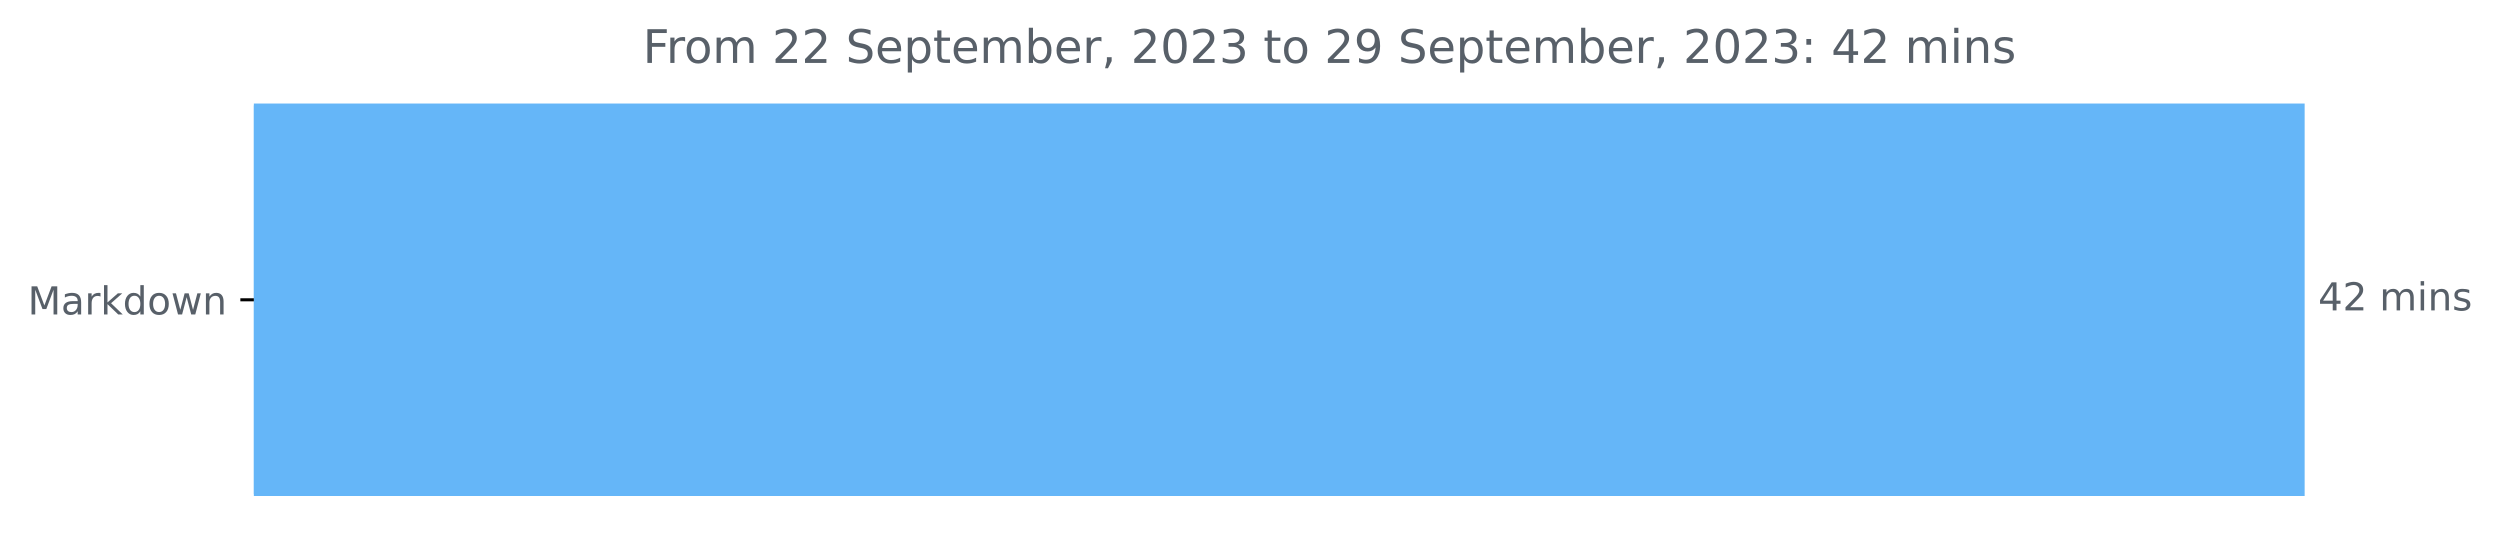
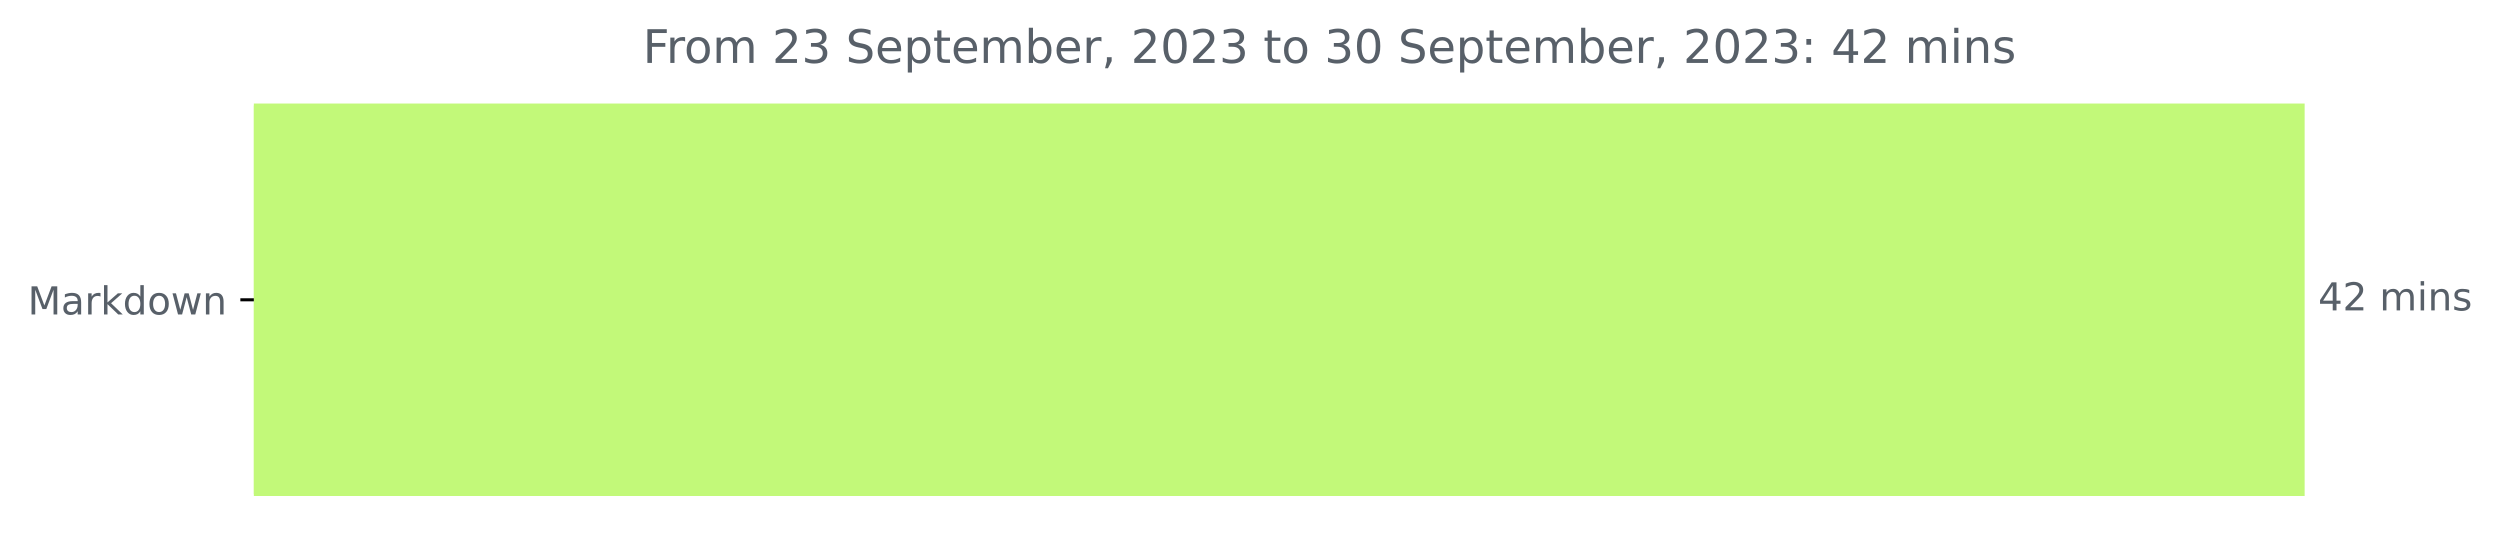
<svg xmlns="http://www.w3.org/2000/svg" xmlns:xlink="http://www.w3.org/1999/xlink" width="648.438pt" height="140.398pt" viewBox="0 0 648.438 140.398" version="1.1">
  <defs>
    <style type="text/css">*{stroke-linejoin: round; stroke-linecap: butt}</style>
  </defs>
  <g id="figure_1">
    <g id="patch_1">
      <path d="M 0 140.398  L 648.438 140.398  L 648.438 0  L 0 0  L 0 140.398  z " style="fill: none" />
    </g>
    <g id="axes_1">
      <g id="patch_2">
-         <path d="M 65.841 27.358  L 597.269 27.358  L 597.269 128.158  L 65.841 128.158  z " clip-path="url(#p311f159000)" style="fill: #65b6f8; stroke: #65b6f8; stroke-linejoin: miter" />
+         <path d="M 65.841 27.358  L 597.269 27.358  L 597.269 128.158  L 65.841 128.158  z " clip-path="url(#p76df8f1fc5)" style="fill: #c2f979; stroke: #c2f979; stroke-linejoin: miter" />
      </g>
      <g id="matplotlib.axis_1" />
      <g id="matplotlib.axis_2">
        <g id="ytick_1">
          <g id="line2d_1">
            <defs>
-               <path id="md5e28a553e" d="M 0 0  L -3.5 0  " style="stroke: #000000; stroke-width: 0.8" />
+               <path id="mf895dbd29c" d="M 0 0  L -3.5 0  " style="stroke: #000000; stroke-width: 0.8" />
            </defs>
            <g>
-               <use xlink:href="#md5e28a553e" x="65.841" y="77.758" style="stroke: #000000; stroke-width: 0.8" />
+               <use xlink:href="#mf895dbd29c" x="65.841" y="77.758" style="stroke: #000000; stroke-width: 0.8" />
            </g>
          </g>
          <g id="text_1">
            <g style="fill: #586069" transform="translate(7.2 81.55734)scale(0.1 -0.1)">
              <defs>
                <path id="DejaVuSans-4d" d="M 628 4666  L 1569 4666  L 2759 1491  L 3956 4666  L 4897 4666  L 4897 0  L 4281 0  L 4281 4097  L 3078 897  L 2444 897  L 1241 4097  L 1241 0  L 628 0  L 628 4666  z " transform="scale(0.015625)" />
                <path id="DejaVuSans-61" d="M 2194 1759  Q 1497 1759 1228 1600  Q 959 1441 959 1056  Q 959 750 1161 570  Q 1363 391 1709 391  Q 2188 391 2477 730  Q 2766 1069 2766 1631  L 2766 1759  L 2194 1759  z M 3341 1997  L 3341 0  L 2766 0  L 2766 531  Q 2569 213 2275 61  Q 1981 -91 1556 -91  Q 1019 -91 701 211  Q 384 513 384 1019  Q 384 1609 779 1909  Q 1175 2209 1959 2209  L 2766 2209  L 2766 2266  Q 2766 2663 2505 2880  Q 2244 3097 1772 3097  Q 1472 3097 1187 3025  Q 903 2953 641 2809  L 641 3341  Q 956 3463 1253 3523  Q 1550 3584 1831 3584  Q 2591 3584 2966 3190  Q 3341 2797 3341 1997  z " transform="scale(0.015625)" />
                <path id="DejaVuSans-72" d="M 2631 2963  Q 2534 3019 2420 3045  Q 2306 3072 2169 3072  Q 1681 3072 1420 2755  Q 1159 2438 1159 1844  L 1159 0  L 581 0  L 581 3500  L 1159 3500  L 1159 2956  Q 1341 3275 1631 3429  Q 1922 3584 2338 3584  Q 2397 3584 2469 3576  Q 2541 3569 2628 3553  L 2631 2963  z " transform="scale(0.015625)" />
                <path id="DejaVuSans-6b" d="M 581 4863  L 1159 4863  L 1159 1991  L 2875 3500  L 3609 3500  L 1753 1863  L 3688 0  L 2938 0  L 1159 1709  L 1159 0  L 581 0  L 581 4863  z " transform="scale(0.015625)" />
                <path id="DejaVuSans-64" d="M 2906 2969  L 2906 4863  L 3481 4863  L 3481 0  L 2906 0  L 2906 525  Q 2725 213 2448 61  Q 2172 -91 1784 -91  Q 1150 -91 751 415  Q 353 922 353 1747  Q 353 2572 751 3078  Q 1150 3584 1784 3584  Q 2172 3584 2448 3432  Q 2725 3281 2906 2969  z M 947 1747  Q 947 1113 1208 752  Q 1469 391 1925 391  Q 2381 391 2643 752  Q 2906 1113 2906 1747  Q 2906 2381 2643 2742  Q 2381 3103 1925 3103  Q 1469 3103 1208 2742  Q 947 2381 947 1747  z " transform="scale(0.015625)" />
                <path id="DejaVuSans-6f" d="M 1959 3097  Q 1497 3097 1228 2736  Q 959 2375 959 1747  Q 959 1119 1226 758  Q 1494 397 1959 397  Q 2419 397 2687 759  Q 2956 1122 2956 1747  Q 2956 2369 2687 2733  Q 2419 3097 1959 3097  z M 1959 3584  Q 2709 3584 3137 3096  Q 3566 2609 3566 1747  Q 3566 888 3137 398  Q 2709 -91 1959 -91  Q 1206 -91 779 398  Q 353 888 353 1747  Q 353 2609 779 3096  Q 1206 3584 1959 3584  z " transform="scale(0.015625)" />
                <path id="DejaVuSans-77" d="M 269 3500  L 844 3500  L 1563 769  L 2278 3500  L 2956 3500  L 3675 769  L 4391 3500  L 4966 3500  L 4050 0  L 3372 0  L 2619 2869  L 1863 0  L 1184 0  L 269 3500  z " transform="scale(0.015625)" />
                <path id="DejaVuSans-6e" d="M 3513 2113  L 3513 0  L 2938 0  L 2938 2094  Q 2938 2591 2744 2837  Q 2550 3084 2163 3084  Q 1697 3084 1428 2787  Q 1159 2491 1159 1978  L 1159 0  L 581 0  L 581 3500  L 1159 3500  L 1159 2956  Q 1366 3272 1645 3428  Q 1925 3584 2291 3584  Q 2894 3584 3203 3211  Q 3513 2838 3513 2113  z " transform="scale(0.015625)" />
              </defs>
              <use xlink:href="#DejaVuSans-4d" />
              <use xlink:href="#DejaVuSans-61" x="86.279" />
              <use xlink:href="#DejaVuSans-72" x="147.559" />
              <use xlink:href="#DejaVuSans-6b" x="188.672" />
              <use xlink:href="#DejaVuSans-64" x="246.582" />
              <use xlink:href="#DejaVuSans-6f" x="310.059" />
              <use xlink:href="#DejaVuSans-77" x="371.24" />
              <use xlink:href="#DejaVuSans-6e" x="453.027" />
            </g>
          </g>
        </g>
      </g>
      <g id="text_2">
        <g style="fill: #586069" transform="translate(601.2692 80.5175)scale(0.1 -0.1)">
          <defs>
            <path id="DejaVuSans-34" d="M 2419 4116  L 825 1625  L 2419 1625  L 2419 4116  z M 2253 4666  L 3047 4666  L 3047 1625  L 3713 1625  L 3713 1100  L 3047 1100  L 3047 0  L 2419 0  L 2419 1100  L 313 1100  L 313 1709  L 2253 4666  z " transform="scale(0.015625)" />
            <path id="DejaVuSans-32" d="M 1228 531  L 3431 531  L 3431 0  L 469 0  L 469 531  Q 828 903 1448 1529  Q 2069 2156 2228 2338  Q 2531 2678 2651 2914  Q 2772 3150 2772 3378  Q 2772 3750 2511 3984  Q 2250 4219 1831 4219  Q 1534 4219 1204 4116  Q 875 4013 500 3803  L 500 4441  Q 881 4594 1212 4672  Q 1544 4750 1819 4750  Q 2544 4750 2975 4387  Q 3406 4025 3406 3419  Q 3406 3131 3298 2873  Q 3191 2616 2906 2266  Q 2828 2175 2409 1742  Q 1991 1309 1228 531  z " transform="scale(0.015625)" />
            <path id="DejaVuSans-20" transform="scale(0.015625)" />
            <path id="DejaVuSans-6d" d="M 3328 2828  Q 3544 3216 3844 3400  Q 4144 3584 4550 3584  Q 5097 3584 5394 3201  Q 5691 2819 5691 2113  L 5691 0  L 5113 0  L 5113 2094  Q 5113 2597 4934 2840  Q 4756 3084 4391 3084  Q 3944 3084 3684 2787  Q 3425 2491 3425 1978  L 3425 0  L 2847 0  L 2847 2094  Q 2847 2600 2669 2842  Q 2491 3084 2119 3084  Q 1678 3084 1418 2786  Q 1159 2488 1159 1978  L 1159 0  L 581 0  L 581 3500  L 1159 3500  L 1159 2956  Q 1356 3278 1631 3431  Q 1906 3584 2284 3584  Q 2666 3584 2933 3390  Q 3200 3197 3328 2828  z " transform="scale(0.015625)" />
            <path id="DejaVuSans-69" d="M 603 3500  L 1178 3500  L 1178 0  L 603 0  L 603 3500  z M 603 4863  L 1178 4863  L 1178 4134  L 603 4134  L 603 4863  z " transform="scale(0.015625)" />
            <path id="DejaVuSans-73" d="M 2834 3397  L 2834 2853  Q 2591 2978 2328 3040  Q 2066 3103 1784 3103  Q 1356 3103 1142 2972  Q 928 2841 928 2578  Q 928 2378 1081 2264  Q 1234 2150 1697 2047  L 1894 2003  Q 2506 1872 2764 1633  Q 3022 1394 3022 966  Q 3022 478 2636 193  Q 2250 -91 1575 -91  Q 1294 -91 989 -36  Q 684 19 347 128  L 347 722  Q 666 556 975 473  Q 1284 391 1588 391  Q 1994 391 2212 530  Q 2431 669 2431 922  Q 2431 1156 2273 1281  Q 2116 1406 1581 1522  L 1381 1569  Q 847 1681 609 1914  Q 372 2147 372 2553  Q 372 3047 722 3315  Q 1072 3584 1716 3584  Q 2034 3584 2315 3537  Q 2597 3491 2834 3397  z " transform="scale(0.015625)" />
          </defs>
          <use xlink:href="#DejaVuSans-34" />
          <use xlink:href="#DejaVuSans-32" x="63.623" />
          <use xlink:href="#DejaVuSans-20" x="127.246" />
          <use xlink:href="#DejaVuSans-6d" x="159.033" />
          <use xlink:href="#DejaVuSans-69" x="256.445" />
          <use xlink:href="#DejaVuSans-6e" x="284.229" />
          <use xlink:href="#DejaVuSans-73" x="347.607" />
        </g>
      </g>
      <g id="text_3">
        <g style="fill: #586069" transform="translate(166.7409 16.31812)scale(0.12 -0.12)">
          <defs>
            <path id="DejaVuSans-46" d="M 628 4666  L 3309 4666  L 3309 4134  L 1259 4134  L 1259 2759  L 3109 2759  L 3109 2228  L 1259 2228  L 1259 0  L 628 0  L 628 4666  z " transform="scale(0.015625)" />
+             <path id="DejaVuSans-33" d="M 2597 2516  Q 3050 2419 3304 2112  Q 3559 1806 3559 1356  Q 3559 666 3084 287  Q 2609 -91 1734 -91  Q 1441 -91 1130 -33  Q 819 25 488 141  L 488 750  Q 750 597 1062 519  Q 1375 441 1716 441  Q 2309 441 2620 675  Q 2931 909 2931 1356  Q 2931 1769 2642 2001  Q 2353 2234 1838 2234  L 1294 2234  L 1294 2753  L 1863 2753  Q 2328 2753 2575 2939  Q 2822 3125 2822 3475  Q 2822 3834 2567 4026  Q 2313 4219 1838 4219  Q 1578 4219 1281 4162  Q 984 4106 628 3988  L 628 4550  Q 988 4650 1302 4700  Q 1616 4750 1894 4750  Q 2613 4750 3031 4423  Q 3450 4097 3450 3541  Q 3450 3153 3228 2886  Q 3006 2619 2597 2516  z " transform="scale(0.015625)" />
            <path id="DejaVuSans-53" d="M 3425 4513  L 3425 3897  Q 3066 4069 2747 4153  Q 2428 4238 2131 4238  Q 1616 4238 1336 4038  Q 1056 3838 1056 3469  Q 1056 3159 1242 3001  Q 1428 2844 1947 2747  L 2328 2669  Q 3034 2534 3370 2195  Q 3706 1856 3706 1288  Q 3706 609 3251 259  Q 2797 -91 1919 -91  Q 1588 -91 1214 -16  Q 841 59 441 206  L 441 856  Q 825 641 1194 531  Q 1563 422 1919 422  Q 2459 422 2753 634  Q 3047 847 3047 1241  Q 3047 1584 2836 1778  Q 2625 1972 2144 2069  L 1759 2144  Q 1053 2284 737 2584  Q 422 2884 422 3419  Q 422 4038 858 4394  Q 1294 4750 2059 4750  Q 2388 4750 2728 4690  Q 3069 4631 3425 4513  z " transform="scale(0.015625)" />
            <path id="DejaVuSans-65" d="M 3597 1894  L 3597 1613  L 953 1613  Q 991 1019 1311 708  Q 1631 397 2203 397  Q 2534 397 2845 478  Q 3156 559 3463 722  L 3463 178  Q 3153 47 2828 -22  Q 2503 -91 2169 -91  Q 1331 -91 842 396  Q 353 884 353 1716  Q 353 2575 817 3079  Q 1281 3584 2069 3584  Q 2775 3584 3186 3129  Q 3597 2675 3597 1894  z M 3022 2063  Q 3016 2534 2758 2815  Q 2500 3097 2075 3097  Q 1594 3097 1305 2825  Q 1016 2553 972 2059  L 3022 2063  z " transform="scale(0.015625)" />
            <path id="DejaVuSans-70" d="M 1159 525  L 1159 -1331  L 581 -1331  L 581 3500  L 1159 3500  L 1159 2969  Q 1341 3281 1617 3432  Q 1894 3584 2278 3584  Q 2916 3584 3314 3078  Q 3713 2572 3713 1747  Q 3713 922 3314 415  Q 2916 -91 2278 -91  Q 1894 -91 1617 61  Q 1341 213 1159 525  z M 3116 1747  Q 3116 2381 2855 2742  Q 2594 3103 2138 3103  Q 1681 3103 1420 2742  Q 1159 2381 1159 1747  Q 1159 1113 1420 752  Q 1681 391 2138 391  Q 2594 391 2855 752  Q 3116 1113 3116 1747  z " transform="scale(0.015625)" />
            <path id="DejaVuSans-74" d="M 1172 4494  L 1172 3500  L 2356 3500  L 2356 3053  L 1172 3053  L 1172 1153  Q 1172 725 1289 603  Q 1406 481 1766 481  L 2356 481  L 2356 0  L 1766 0  Q 1100 0 847 248  Q 594 497 594 1153  L 594 3053  L 172 3053  L 172 3500  L 594 3500  L 594 4494  L 1172 4494  z " transform="scale(0.015625)" />
            <path id="DejaVuSans-62" d="M 3116 1747  Q 3116 2381 2855 2742  Q 2594 3103 2138 3103  Q 1681 3103 1420 2742  Q 1159 2381 1159 1747  Q 1159 1113 1420 752  Q 1681 391 2138 391  Q 2594 391 2855 752  Q 3116 1113 3116 1747  z M 1159 2969  Q 1341 3281 1617 3432  Q 1894 3584 2278 3584  Q 2916 3584 3314 3078  Q 3713 2572 3713 1747  Q 3713 922 3314 415  Q 2916 -91 2278 -91  Q 1894 -91 1617 61  Q 1341 213 1159 525  L 1159 0  L 581 0  L 581 4863  L 1159 4863  L 1159 2969  z " transform="scale(0.015625)" />
            <path id="DejaVuSans-2c" d="M 750 794  L 1409 794  L 1409 256  L 897 -744  L 494 -744  L 750 256  L 750 794  z " transform="scale(0.015625)" />
            <path id="DejaVuSans-30" d="M 2034 4250  Q 1547 4250 1301 3770  Q 1056 3291 1056 2328  Q 1056 1369 1301 889  Q 1547 409 2034 409  Q 2525 409 2770 889  Q 3016 1369 3016 2328  Q 3016 3291 2770 3770  Q 2525 4250 2034 4250  z M 2034 4750  Q 2819 4750 3233 4129  Q 3647 3509 3647 2328  Q 3647 1150 3233 529  Q 2819 -91 2034 -91  Q 1250 -91 836 529  Q 422 1150 422 2328  Q 422 3509 836 4129  Q 1250 4750 2034 4750  z " transform="scale(0.015625)" />
-             <path id="DejaVuSans-33" d="M 2597 2516  Q 3050 2419 3304 2112  Q 3559 1806 3559 1356  Q 3559 666 3084 287  Q 2609 -91 1734 -91  Q 1441 -91 1130 -33  Q 819 25 488 141  L 488 750  Q 750 597 1062 519  Q 1375 441 1716 441  Q 2309 441 2620 675  Q 2931 909 2931 1356  Q 2931 1769 2642 2001  Q 2353 2234 1838 2234  L 1294 2234  L 1294 2753  L 1863 2753  Q 2328 2753 2575 2939  Q 2822 3125 2822 3475  Q 2822 3834 2567 4026  Q 2313 4219 1838 4219  Q 1578 4219 1281 4162  Q 984 4106 628 3988  L 628 4550  Q 988 4650 1302 4700  Q 1616 4750 1894 4750  Q 2613 4750 3031 4423  Q 3450 4097 3450 3541  Q 3450 3153 3228 2886  Q 3006 2619 2597 2516  z " transform="scale(0.015625)" />
-             <path id="DejaVuSans-39" d="M 703 97  L 703 672  Q 941 559 1184 500  Q 1428 441 1663 441  Q 2288 441 2617 861  Q 2947 1281 2994 2138  Q 2813 1869 2534 1725  Q 2256 1581 1919 1581  Q 1219 1581 811 2004  Q 403 2428 403 3163  Q 403 3881 828 4315  Q 1253 4750 1959 4750  Q 2769 4750 3195 4129  Q 3622 3509 3622 2328  Q 3622 1225 3098 567  Q 2575 -91 1691 -91  Q 1453 -91 1209 -44  Q 966 3 703 97  z M 1959 2075  Q 2384 2075 2632 2365  Q 2881 2656 2881 3163  Q 2881 3666 2632 3958  Q 2384 4250 1959 4250  Q 1534 4250 1286 3958  Q 1038 3666 1038 3163  Q 1038 2656 1286 2365  Q 1534 2075 1959 2075  z " transform="scale(0.015625)" />
            <path id="DejaVuSans-3a" d="M 750 794  L 1409 794  L 1409 0  L 750 0  L 750 794  z M 750 3309  L 1409 3309  L 1409 2516  L 750 2516  L 750 3309  z " transform="scale(0.015625)" />
          </defs>
          <use xlink:href="#DejaVuSans-46" />
          <use xlink:href="#DejaVuSans-72" x="50.27" />
          <use xlink:href="#DejaVuSans-6f" x="89.133" />
          <use xlink:href="#DejaVuSans-6d" x="150.314" />
          <use xlink:href="#DejaVuSans-20" x="247.727" />
          <use xlink:href="#DejaVuSans-32" x="279.514" />
-           <use xlink:href="#DejaVuSans-32" x="343.137" />
+           <use xlink:href="#DejaVuSans-33" x="343.137" />
          <use xlink:href="#DejaVuSans-20" x="406.76" />
          <use xlink:href="#DejaVuSans-53" x="438.547" />
          <use xlink:href="#DejaVuSans-65" x="502.023" />
          <use xlink:href="#DejaVuSans-70" x="563.547" />
          <use xlink:href="#DejaVuSans-74" x="627.023" />
          <use xlink:href="#DejaVuSans-65" x="666.232" />
          <use xlink:href="#DejaVuSans-6d" x="727.756" />
          <use xlink:href="#DejaVuSans-62" x="825.168" />
          <use xlink:href="#DejaVuSans-65" x="888.645" />
          <use xlink:href="#DejaVuSans-72" x="950.168" />
          <use xlink:href="#DejaVuSans-2c" x="991.281" />
          <use xlink:href="#DejaVuSans-20" x="1023.068" />
          <use xlink:href="#DejaVuSans-32" x="1054.855" />
          <use xlink:href="#DejaVuSans-30" x="1118.479" />
          <use xlink:href="#DejaVuSans-32" x="1182.102" />
          <use xlink:href="#DejaVuSans-33" x="1245.725" />
          <use xlink:href="#DejaVuSans-20" x="1309.348" />
          <use xlink:href="#DejaVuSans-74" x="1341.135" />
          <use xlink:href="#DejaVuSans-6f" x="1380.344" />
          <use xlink:href="#DejaVuSans-20" x="1441.525" />
-           <use xlink:href="#DejaVuSans-32" x="1473.312" />
-           <use xlink:href="#DejaVuSans-39" x="1536.936" />
+           <use xlink:href="#DejaVuSans-33" x="1473.312" />
+           <use xlink:href="#DejaVuSans-30" x="1536.936" />
          <use xlink:href="#DejaVuSans-20" x="1600.559" />
          <use xlink:href="#DejaVuSans-53" x="1632.346" />
          <use xlink:href="#DejaVuSans-65" x="1695.822" />
          <use xlink:href="#DejaVuSans-70" x="1757.346" />
          <use xlink:href="#DejaVuSans-74" x="1820.822" />
          <use xlink:href="#DejaVuSans-65" x="1860.031" />
          <use xlink:href="#DejaVuSans-6d" x="1921.555" />
          <use xlink:href="#DejaVuSans-62" x="2018.967" />
          <use xlink:href="#DejaVuSans-65" x="2082.443" />
          <use xlink:href="#DejaVuSans-72" x="2143.967" />
          <use xlink:href="#DejaVuSans-2c" x="2185.08" />
          <use xlink:href="#DejaVuSans-20" x="2216.867" />
          <use xlink:href="#DejaVuSans-32" x="2248.654" />
          <use xlink:href="#DejaVuSans-30" x="2312.277" />
          <use xlink:href="#DejaVuSans-32" x="2375.9" />
          <use xlink:href="#DejaVuSans-33" x="2439.523" />
          <use xlink:href="#DejaVuSans-3a" x="2503.146" />
          <use xlink:href="#DejaVuSans-20" x="2536.838" />
          <use xlink:href="#DejaVuSans-34" x="2568.625" />
          <use xlink:href="#DejaVuSans-32" x="2632.248" />
          <use xlink:href="#DejaVuSans-20" x="2695.871" />
          <use xlink:href="#DejaVuSans-6d" x="2727.658" />
          <use xlink:href="#DejaVuSans-69" x="2825.07" />
          <use xlink:href="#DejaVuSans-6e" x="2852.854" />
          <use xlink:href="#DejaVuSans-73" x="2916.232" />
        </g>
      </g>
    </g>
  </g>
  <defs>
-     <clipPath id="p311f159000">
+     <clipPath id="p76df8f1fc5">
      <rect x="65.841" y="22.318" width="558" height="110.88" />
    </clipPath>
  </defs>
</svg>
